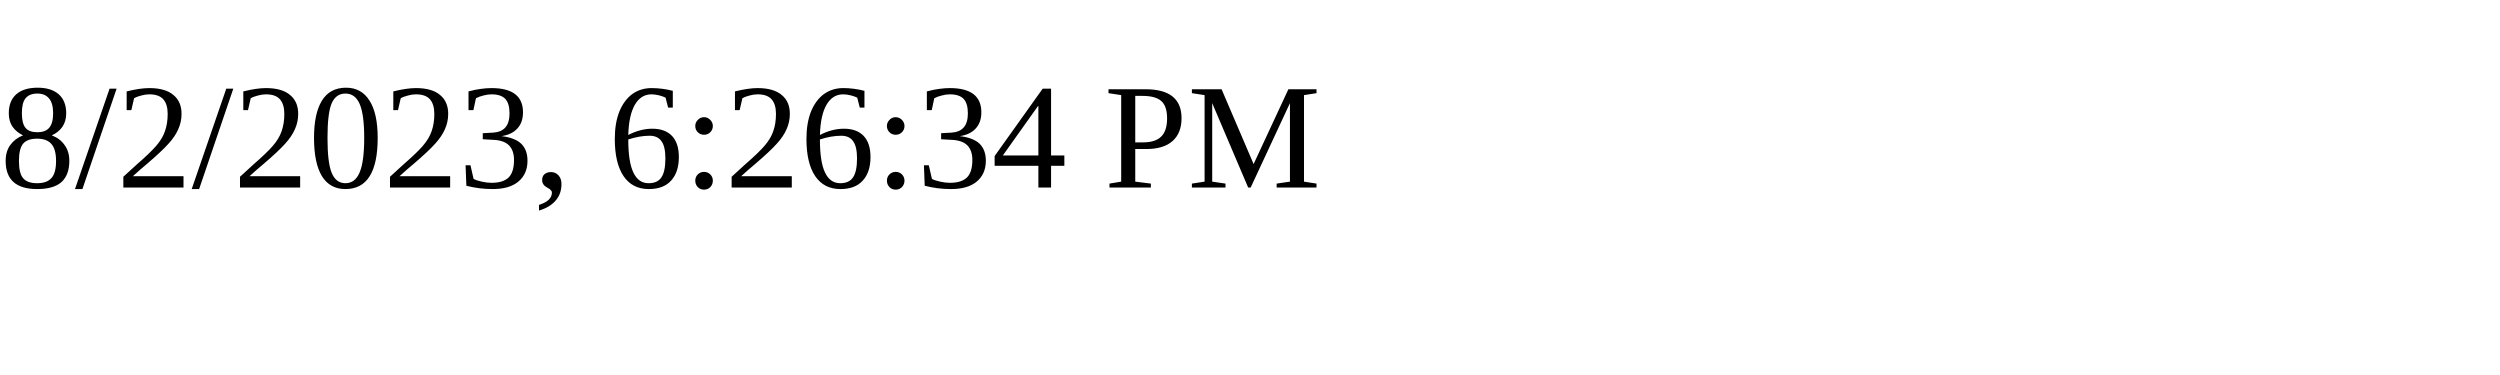
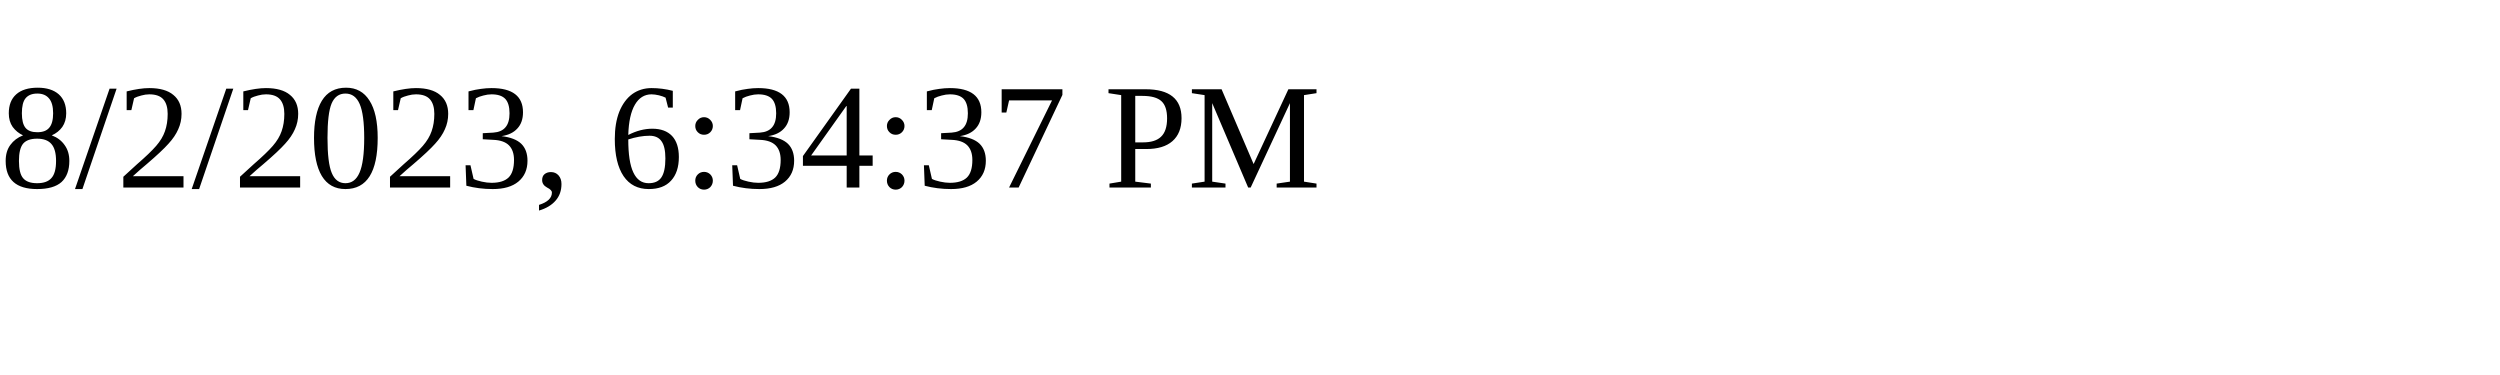
<svg xmlns="http://www.w3.org/2000/svg" height="30" width="200">
-   <text x="0" y="15">8/2/2023, 6:26:34 PM</text>
+   <text x="0" y="15">8/2/2023, 6:34:37 PM</text>
</svg>
